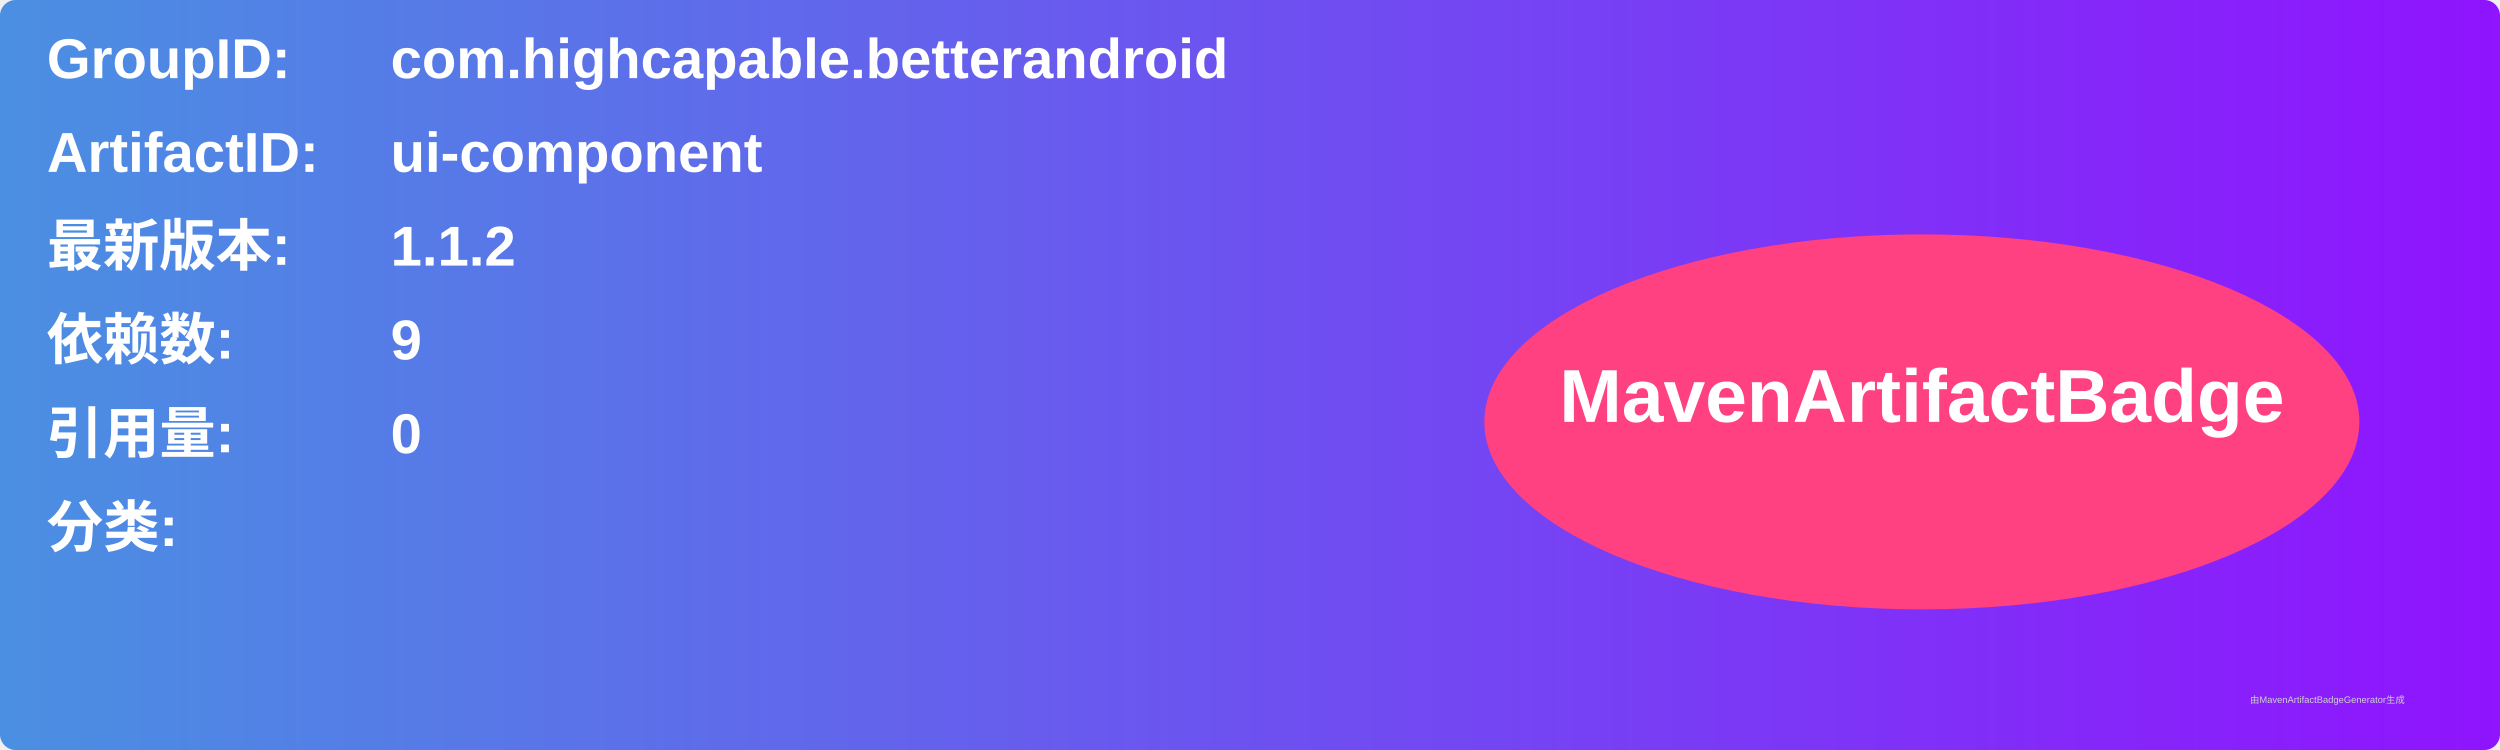
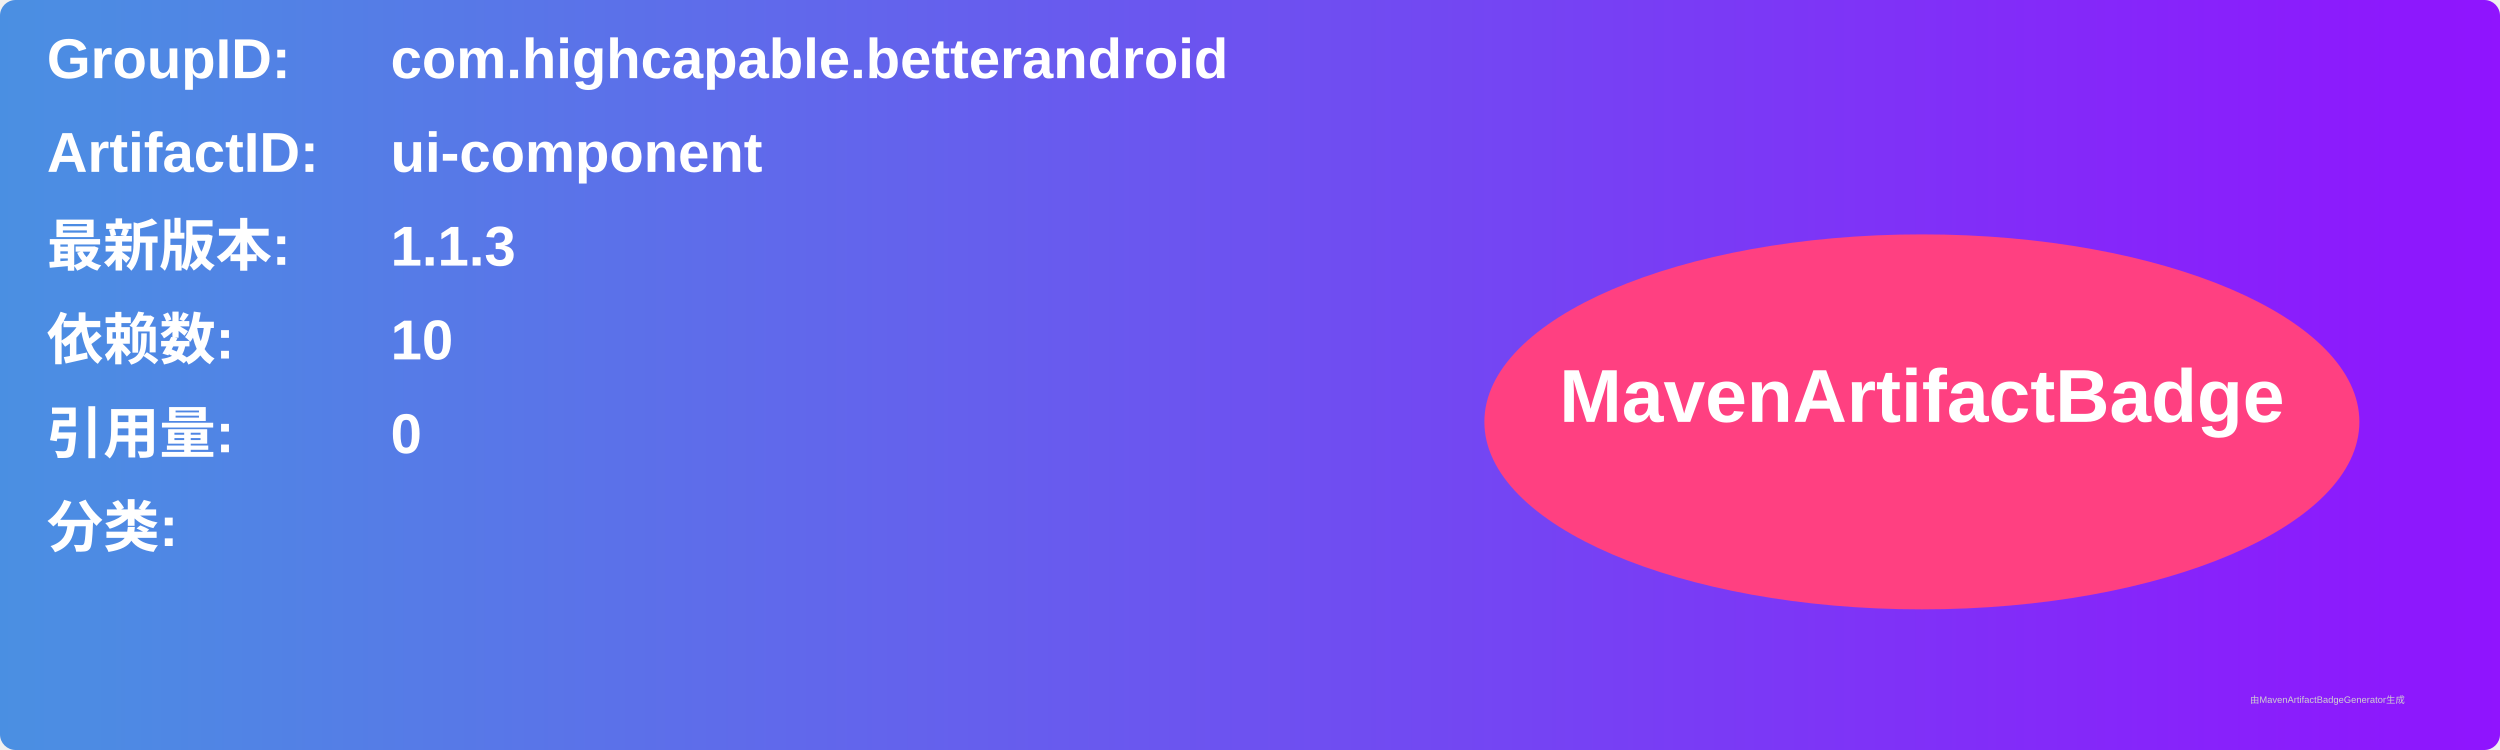
<svg xmlns="http://www.w3.org/2000/svg" width="800" height="240" viewBox="0 0 800 240">
  <linearGradient id="grad" x1="0%" y1="0%" x2="100%" y2="0%">
    <stop offset="0%" stop-color="#4a90e2" />
    <stop offset="100%" stop-color="#9013fe" />
  </linearGradient>
  <rect width="100%" height="100%" rx="5" ry="5" fill="url(#grad)" />
  <g transform="translate(15, 15)">
    <text x="0" y="10" font-family="Arial" font-size="18" fill="white" font-weight="bold" width="260">GroupID:</text>
    <text x="110" y="10" font-family="Arial" font-size="18" fill="white" font-weight="bold" width="460">com.highcapable.betterandroid</text>
    <text x="0" y="40" font-family="Arial" font-size="18" fill="white" font-weight="bold" width="260">ArtifactID:</text>
    <text x="110" y="40" font-family="Arial" font-size="18" fill="white" font-weight="bold" width="460">ui-component</text>
    <text x="0" y="70" font-family="Arial" font-size="18" fill="white" font-weight="bold">最新版本:</text>
    <text x="110" y="70" font-family="Arial" font-size="18" fill="white" font-weight="bold">
-       <tspan font-weight="bold">1.1.2</tspan>
+       <tspan font-weight="bold">1.1.3</tspan>
    </text>
    <text x="0" y="100" font-family="Arial" font-size="18" fill="white" font-weight="bold">依赖数: </text>
    <text x="110" y="100" font-family="Arial" font-size="18" fill="white">
-       <tspan font-weight="bold">9</tspan>
+       <tspan font-weight="bold">10</tspan>
    </text>
    <text x="0" y="130" font-family="Arial" font-size="18" fill="white" font-weight="bold">引用量: </text>
    <text x="110" y="130" font-family="Arial" font-size="18" fill="white">
      <tspan font-weight="bold">0</tspan>
    </text>
    <text x="0" y="160" font-family="Arial" font-size="18" fill="white" font-weight="bold">分类:</text>
    <text x="10" y="190" font-family="Arial" font-size="10" fill="white">
      <tspan font-weight="bold" />
    </text>
    <ellipse cx="600" cy="120" rx="140" ry="60" fill="#ff4081" />
    <text x="600" y="120" text-anchor="middle" font-family="Arial" font-size="24" fill="white" font-weight="bold">MavenArtifactBadge</text>
  </g>
  <text x="720" y="225" font-family="Arial" font-size="3" fill="#d0d0d0">由MavenArtifactBadgeGenerator生成</text>
</svg>
